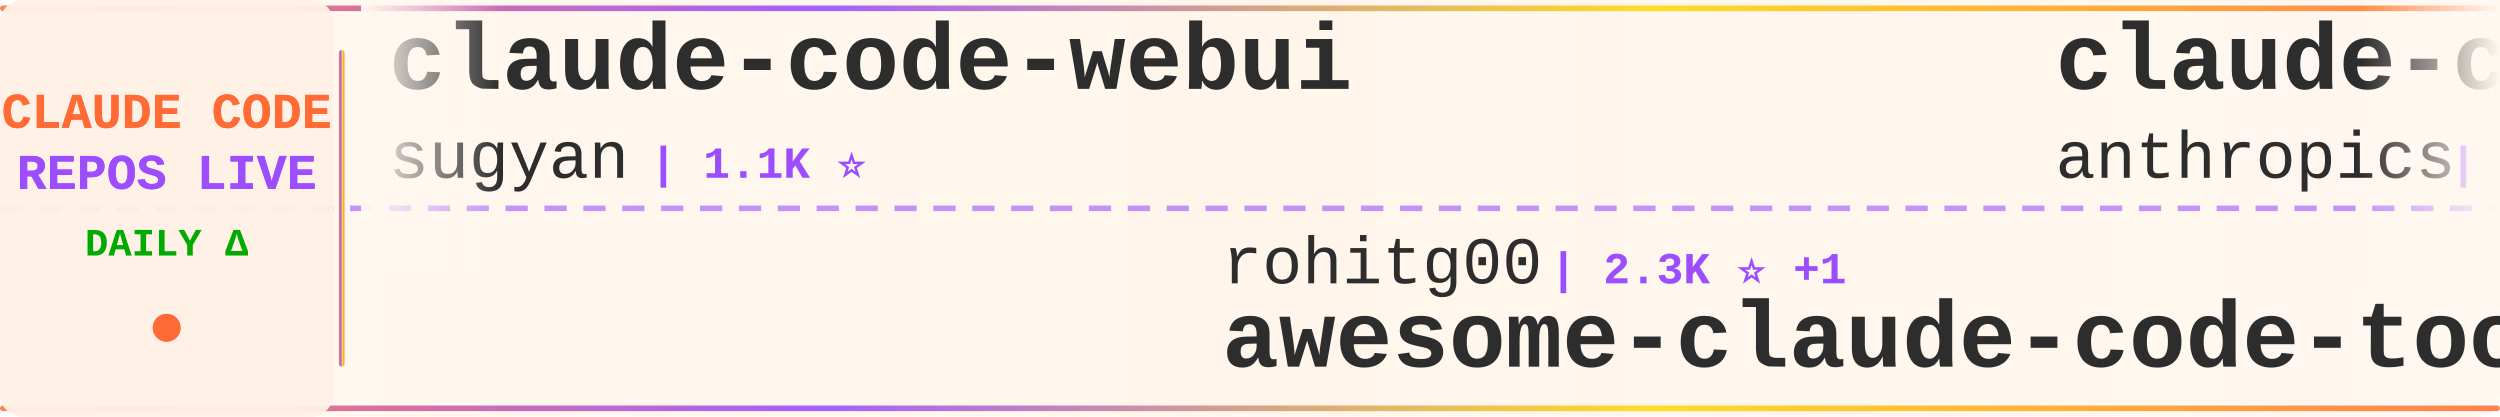
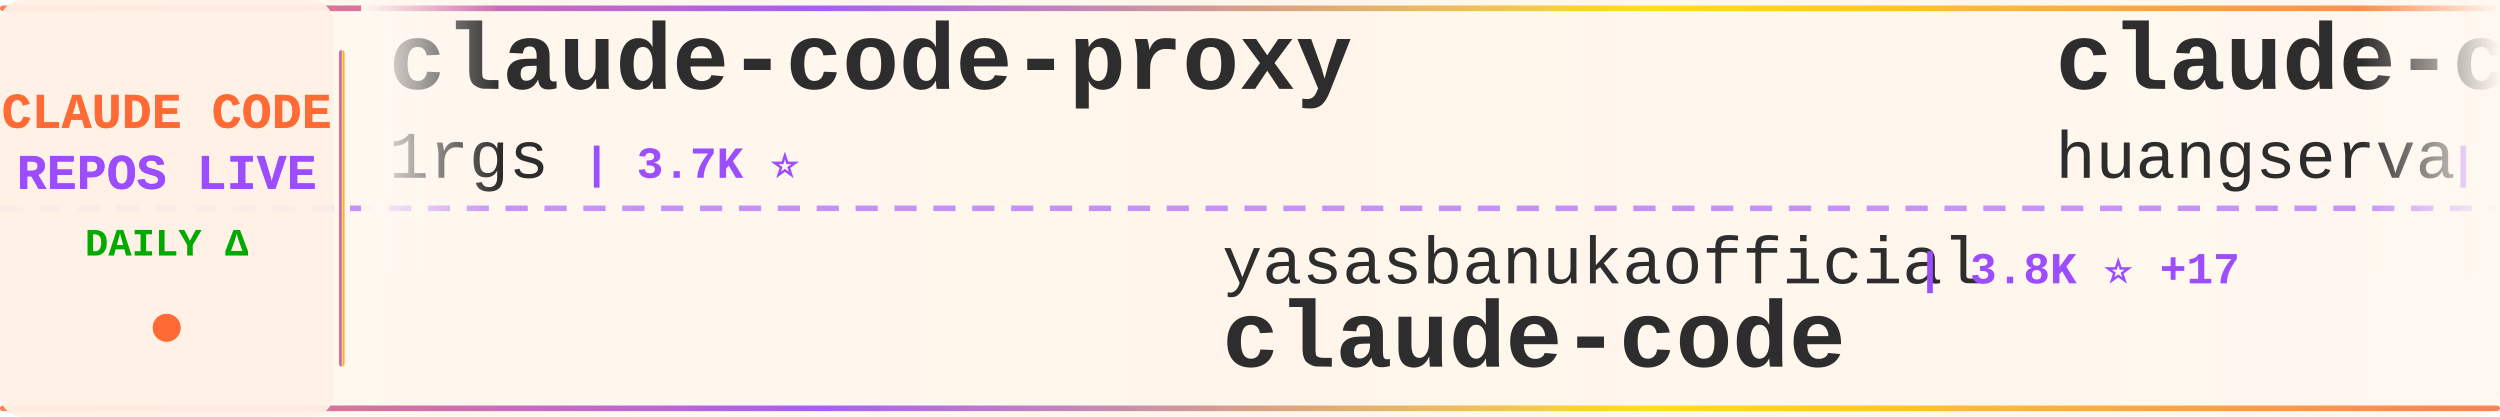
<svg xmlns="http://www.w3.org/2000/svg" width="900" height="150">
  <defs>
    <linearGradient id="tickerBg" x1="0%" y1="0%" x2="100%" y2="0%">
      <stop offset="0%" style="stop-color:#fff8f0;stop-opacity:0.98" />
      <stop offset="50%" style="stop-color:#fff5eb;stop-opacity:1" />
      <stop offset="100%" style="stop-color:#fff8f0;stop-opacity:0.98" />
    </linearGradient>
    <linearGradient id="borderGrad" x1="0%" y1="0%" x2="100%" y2="0%">
      <stop offset="0%" style="stop-color:#FF6B35;stop-opacity:0.85">
        <animate attributeName="stop-opacity" values="0.85;1;0.85" dur="2s" repeatCount="indefinite" />
      </stop>
      <stop offset="33%" style="stop-color:#9C4EFF;stop-opacity:0.9">
        <animate attributeName="stop-opacity" values="0.9;1;0.9" dur="2.2s" repeatCount="indefinite" />
      </stop>
      <stop offset="66%" style="stop-color:#FFD700;stop-opacity:0.85">
        <animate attributeName="stop-opacity" values="0.85;1;0.85" dur="1.8s" repeatCount="indefinite" />
      </stop>
      <stop offset="100%" style="stop-color:#FF6B35;stop-opacity:0.85">
        <animate attributeName="stop-opacity" values="0.85;1;0.85" dur="2s" repeatCount="indefinite" />
      </stop>
    </linearGradient>
    <filter id="textGlow">
      <feGaussianBlur stdDeviation="0.15" result="coloredBlur" />
      <feMerge>
        <feMergeNode in="coloredBlur" />
        <feMergeNode in="SourceGraphic" />
      </feMerge>
    </filter>
    <filter id="metricGlow">
      <feGaussianBlur stdDeviation="0.2" result="coloredBlur" />
      <feMerge>
        <feMergeNode in="coloredBlur" />
        <feMergeNode in="SourceGraphic" />
      </feMerge>
    </filter>
    <linearGradient id="leftFade" x1="0%" y1="0%" x2="100%" y2="0%">
      <stop offset="0%" style="stop-color:#fff8f0;stop-opacity:1" />
      <stop offset="100%" style="stop-color:#fff8f0;stop-opacity:0" />
    </linearGradient>
    <linearGradient id="rightFade" x1="0%" y1="0%" x2="100%" y2="0%">
      <stop offset="0%" style="stop-color:#fff8f0;stop-opacity:0" />
      <stop offset="100%" style="stop-color:#fff8f0;stop-opacity:1" />
    </linearGradient>
  </defs>
  <rect width="900" height="150" fill="url(#tickerBg)" rx="8" />
  <rect x="0" y="2" width="900" height="2" fill="url(#borderGrad)" rx="1" />
  <rect x="0" y="146" width="900" height="2" fill="url(#borderGrad)" rx="1" />
  <line x1="0" y1="75" x2="900" y2="75" stroke="#9C4EFF" stroke-width="2" stroke-dasharray="8 6" opacity="0.6" />
  <rect x="0" y="0" width="120" height="150" fill="#fff0e6" opacity="0.95" rx="8" />
  <text x="60" y="46" font-family="'Courier New', monospace" font-size="18" font-weight="bold" fill="#FF6B35" text-anchor="middle" filter="url(#textGlow)">
    CLAUDE CODE
  </text>
  <text x="60" y="68" font-family="'Courier New', monospace" font-size="18" font-weight="bold" fill="#9C4EFF" text-anchor="middle" filter="url(#textGlow)">
    REPOS LIVE
  </text>
  <text x="60" y="92" font-family="'Courier New', monospace" font-size="14" font-weight="bold" fill="#00aa00" text-anchor="middle">
    DAILY Δ
  </text>
  <circle cx="60" cy="118" r="5" fill="#FF6B35" filter="url(#metricGlow)">
    <animate attributeName="r" values="4;6;4" dur="1.5s" repeatCount="indefinite" />
    <animate attributeName="opacity" values="0.6;1;0.6" dur="1.5s" repeatCount="indefinite" />
  </circle>
  <rect x="122" y="18" width="2" height="114" fill="url(#borderGrad)" rx="1" />
  <clipPath id="tickerClip">
    <rect x="130" y="0" width="770" height="150" />
  </clipPath>
  <g clip-path="url(#tickerClip)">
    <g id="tickerItems">
      <animateTransform attributeName="transform" attributeType="XML" type="translate" from="0 0" to="-3000 0" dur="54s" repeatCount="indefinite" />
      <g transform="translate(0, 0)">
-         <text x="140" y="32" font-family="'Courier New', monospace" font-size="34" font-weight="bold" fill="#2d2d2d">claude-code-webui</text>
-         <text x="140" y="64" font-family="'Courier New', monospace" font-size="24" font-weight="normal" fill="#2d2d2d" opacity="1.0">sugyan</text>
-         <text x="234" y="64" font-family="'Courier New', monospace" font-size="16" font-weight="bold" fill="#9C4EFF"> | 1.1K ⭐</text>
+         <text x="140" y="32" font-family="'Courier New', monospace" font-size="34" font-weight="bold" fill="#2d2d2d">claude-code-proxy</text>
+         <text x="140" y="64" font-family="'Courier New', monospace" font-size="24" font-weight="normal" fill="#2d2d2d" opacity="1.0">1rgs</text>
+         <text x="210" y="64" font-family="'Courier New', monospace" font-size="16" font-weight="bold" fill="#9C4EFF"> | 3.7K ⭐</text>
      </g>
      <g transform="translate(300, 0)">
-         <text x="140" y="102" font-family="'Courier New', monospace" font-size="24" font-weight="normal" fill="#2d2d2d" opacity="1.0">rohitg00</text>
-         <text x="258" y="102" font-family="'Courier New', monospace" font-size="16" font-weight="bold" fill="#9C4EFF"> | 2.3K ⭐ +1</text>
-         <text x="140" y="132" font-family="'Courier New', monospace" font-size="34" font-weight="bold" fill="#2d2d2d">awesome-claude-code-tool...</text>
+         <text x="140" y="102" font-family="'Courier New', monospace" font-size="24" font-weight="normal" fill="#2d2d2d" opacity="1.0">yasasbanukaofficial</text>
+         <text x="390" y="102" font-family="'Courier New', monospace" font-size="16" font-weight="bold" fill="#9C4EFF"> | 3.8K ⭐ +17</text>
+         <text x="140" y="132" font-family="'Courier New', monospace" font-size="34" font-weight="bold" fill="#2d2d2d">claude-code</text>
      </g>
      <g transform="translate(600, 0)">
-         <text x="140" y="32" font-family="'Courier New', monospace" font-size="34" font-weight="bold" fill="#2d2d2d">claude-code-security-rev...</text>
-         <text x="140" y="64" font-family="'Courier New', monospace" font-size="24" font-weight="normal" fill="#2d2d2d" opacity="1.0">anthropics</text>
-         <text x="282" y="64" font-family="'Courier New', monospace" font-size="16" font-weight="bold" fill="#9C4EFF"> | 5.6K ⭐ +1</text>
+         <text x="140" y="32" font-family="'Courier New', monospace" font-size="34" font-weight="bold" fill="#2d2d2d">claude-code-cli</text>
+         <text x="140" y="64" font-family="'Courier New', monospace" font-size="24" font-weight="normal" fill="#2d2d2d" opacity="1.0">huangserva</text>
+         <text x="282" y="64" font-family="'Courier New', monospace" font-size="16" font-weight="bold" fill="#9C4EFF"> | 621 ⭐ +1</text>
      </g>
      <g transform="translate(900, 0)">
-         <text x="140" y="102" font-family="'Courier New', monospace" font-size="24" font-weight="normal" fill="#2d2d2d" opacity="1.0">carlvellotti</text>
-         <text x="306" y="102" font-family="'Courier New', monospace" font-size="16" font-weight="bold" fill="#9C4EFF"> | 2.1K ⭐ -1</text>
-         <text x="140" y="132" font-family="'Courier New', monospace" font-size="34" font-weight="bold" fill="#2d2d2d">claude-code-pm-course</text>
+         <text x="140" y="102" font-family="'Courier New', monospace" font-size="24" font-weight="normal" fill="#2d2d2d" opacity="1.0">Windy3f3f3f3f</text>
+         <text x="318" y="102" font-family="'Courier New', monospace" font-size="16" font-weight="bold" fill="#9C4EFF"> | 2.4K ⭐ +87</text>
+         <text x="140" y="132" font-family="'Courier New', monospace" font-size="34" font-weight="bold" fill="#2d2d2d">claude-code-from-scratch</text>
      </g>
      <g transform="translate(1200, 0)">
-         <text x="140" y="32" font-family="'Courier New', monospace" font-size="34" font-weight="bold" fill="#2d2d2d">claude-code-engineering</text>
-         <text x="140" y="64" font-family="'Courier New', monospace" font-size="24" font-weight="normal" fill="#2d2d2d" opacity="1.0">huangjia2019</text>
-         <text x="306" y="64" font-family="'Courier New', monospace" font-size="16" font-weight="bold" fill="#9C4EFF"> | 990 ⭐ +2</text>
+         <text x="140" y="32" font-family="'Courier New', monospace" font-size="34" font-weight="bold" fill="#2d2d2d">claude-code-pm-course</text>
+         <text x="140" y="64" font-family="'Courier New', monospace" font-size="24" font-weight="normal" fill="#2d2d2d" opacity="1.0">carlvellotti</text>
+         <text x="306" y="64" font-family="'Courier New', monospace" font-size="16" font-weight="bold" fill="#9C4EFF"> | 2.1K ⭐ +1</text>
      </g>
      <g transform="translate(1500, 0)">
-         <text x="140" y="102" font-family="'Courier New', monospace" font-size="24" font-weight="normal" fill="#2d2d2d" opacity="1.0">Chachamaru127</text>
-         <text x="318" y="102" font-family="'Courier New', monospace" font-size="16" font-weight="bold" fill="#9C4EFF"> | 3.0K ⭐</text>
-         <text x="140" y="132" font-family="'Courier New', monospace" font-size="34" font-weight="bold" fill="#2d2d2d">claude-code-harness</text>
+         <text x="140" y="102" font-family="'Courier New', monospace" font-size="24" font-weight="normal" fill="#2d2d2d" opacity="1.0">edmund-io</text>
+         <text x="270" y="102" font-family="'Courier New', monospace" font-size="16" font-weight="bold" fill="#9C4EFF"> | 1.5K ⭐</text>
+         <text x="140" y="132" font-family="'Courier New', monospace" font-size="34" font-weight="bold" fill="#2d2d2d">edmunds-claude-code</text>
      </g>
      <g transform="translate(1800, 0)">
-         <text x="140" y="32" font-family="'Courier New', monospace" font-size="34" font-weight="bold" fill="#2d2d2d">claude-code-from-source</text>
-         <text x="140" y="64" font-family="'Courier New', monospace" font-size="24" font-weight="normal" fill="#2d2d2d" opacity="1.0">alejandrobalderas</text>
-         <text x="366" y="64" font-family="'Courier New', monospace" font-size="16" font-weight="bold" fill="#9C4EFF"> | 2.7K ⭐</text>
+         <text x="140" y="32" font-family="'Courier New', monospace" font-size="34" font-weight="bold" fill="#2d2d2d">claude-code-video-toolki...</text>
+         <text x="140" y="64" font-family="'Courier New', monospace" font-size="24" font-weight="normal" fill="#2d2d2d" opacity="1.0">digitalsamba</text>
+         <text x="306" y="64" font-family="'Courier New', monospace" font-size="16" font-weight="bold" fill="#9C4EFF"> | 1.8K ⭐ +9</text>
      </g>
      <g transform="translate(2100, 0)">
-         <text x="140" y="102" font-family="'Courier New', monospace" font-size="24" font-weight="normal" fill="#2d2d2d" opacity="1.0">feiskyer</text>
-         <text x="258" y="102" font-family="'Courier New', monospace" font-size="16" font-weight="bold" fill="#9C4EFF"> | 1.6K ⭐</text>
-         <text x="140" y="132" font-family="'Courier New', monospace" font-size="34" font-weight="bold" fill="#2d2d2d">claude-code-settings</text>
+         <text x="140" y="102" font-family="'Courier New', monospace" font-size="24" font-weight="normal" fill="#2d2d2d" opacity="1.0">Pimzino</text>
+         <text x="246" y="102" font-family="'Courier New', monospace" font-size="16" font-weight="bold" fill="#9C4EFF"> | 3.8K ⭐ +2</text>
+         <text x="140" y="132" font-family="'Courier New', monospace" font-size="34" font-weight="bold" fill="#2d2d2d">claude-code-spec-workflo...</text>
      </g>
      <g transform="translate(2400, 0)">
-         <text x="140" y="32" font-family="'Courier New', monospace" font-size="34" font-weight="bold" fill="#2d2d2d">claude-code-guide</text>
-         <text x="140" y="64" font-family="'Courier New', monospace" font-size="24" font-weight="normal" fill="#2d2d2d" opacity="1.0">Cranot</text>
-         <text x="234" y="64" font-family="'Courier New', monospace" font-size="16" font-weight="bold" fill="#9C4EFF"> | 2.8K ⭐ +1</text>
+         <text x="140" y="32" font-family="'Courier New', monospace" font-size="34" font-weight="bold" fill="#2d2d2d">claude-code-sourcemap</text>
+         <text x="140" y="64" font-family="'Courier New', monospace" font-size="24" font-weight="normal" fill="#2d2d2d" opacity="1.0">ChinaSiro</text>
+         <text x="270" y="64" font-family="'Courier New', monospace" font-size="16" font-weight="bold" fill="#9C4EFF"> | 9.6K ⭐ +2</text>
      </g>
      <g transform="translate(2700, 0)">
-         <text x="140" y="102" font-family="'Courier New', monospace" font-size="24" font-weight="normal" fill="#2d2d2d" opacity="1.0">oboard</text>
-         <text x="234" y="102" font-family="'Courier New', monospace" font-size="16" font-weight="bold" fill="#9C4EFF"> | 3.3K ⭐ +1</text>
-         <text x="140" y="132" font-family="'Courier New', monospace" font-size="34" font-weight="bold" fill="#2d2d2d">claude-code-rev</text>
+         <text x="140" y="102" font-family="'Courier New', monospace" font-size="24" font-weight="normal" fill="#2d2d2d" opacity="1.0">repowise-dev</text>
+         <text x="306" y="102" font-family="'Courier New', monospace" font-size="16" font-weight="bold" fill="#9C4EFF"> | 1.2K ⭐ +1</text>
+         <text x="140" y="132" font-family="'Courier New', monospace" font-size="34" font-weight="bold" fill="#2d2d2d">claude-code-prompts</text>
      </g>
      <g transform="translate(3000, 0)">
-         <text x="140" y="32" font-family="'Courier New', monospace" font-size="34" font-weight="bold" fill="#2d2d2d">claude-code-webui</text>
-         <text x="140" y="64" font-family="'Courier New', monospace" font-size="24" font-weight="normal" fill="#2d2d2d" opacity="1.0">sugyan</text>
-         <text x="234" y="64" font-family="'Courier New', monospace" font-size="16" font-weight="bold" fill="#9C4EFF"> | 1.1K ⭐</text>
+         <text x="140" y="32" font-family="'Courier New', monospace" font-size="34" font-weight="bold" fill="#2d2d2d">claude-code-proxy</text>
+         <text x="140" y="64" font-family="'Courier New', monospace" font-size="24" font-weight="normal" fill="#2d2d2d" opacity="1.0">1rgs</text>
+         <text x="210" y="64" font-family="'Courier New', monospace" font-size="16" font-weight="bold" fill="#9C4EFF"> | 3.7K ⭐</text>
      </g>
      <g transform="translate(3300, 0)">
-         <text x="140" y="102" font-family="'Courier New', monospace" font-size="24" font-weight="normal" fill="#2d2d2d" opacity="1.0">rohitg00</text>
-         <text x="258" y="102" font-family="'Courier New', monospace" font-size="16" font-weight="bold" fill="#9C4EFF"> | 2.3K ⭐ +1</text>
-         <text x="140" y="132" font-family="'Courier New', monospace" font-size="34" font-weight="bold" fill="#2d2d2d">awesome-claude-code-tool...</text>
+         <text x="140" y="102" font-family="'Courier New', monospace" font-size="24" font-weight="normal" fill="#2d2d2d" opacity="1.0">yasasbanukaofficial</text>
+         <text x="390" y="102" font-family="'Courier New', monospace" font-size="16" font-weight="bold" fill="#9C4EFF"> | 3.8K ⭐ +17</text>
+         <text x="140" y="132" font-family="'Courier New', monospace" font-size="34" font-weight="bold" fill="#2d2d2d">claude-code</text>
      </g>
      <g transform="translate(3600, 0)">
-         <text x="140" y="32" font-family="'Courier New', monospace" font-size="34" font-weight="bold" fill="#2d2d2d">claude-code-security-rev...</text>
-         <text x="140" y="64" font-family="'Courier New', monospace" font-size="24" font-weight="normal" fill="#2d2d2d" opacity="1.0">anthropics</text>
-         <text x="282" y="64" font-family="'Courier New', monospace" font-size="16" font-weight="bold" fill="#9C4EFF"> | 5.6K ⭐ +1</text>
+         <text x="140" y="32" font-family="'Courier New', monospace" font-size="34" font-weight="bold" fill="#2d2d2d">claude-code-cli</text>
+         <text x="140" y="64" font-family="'Courier New', monospace" font-size="24" font-weight="normal" fill="#2d2d2d" opacity="1.0">huangserva</text>
+         <text x="282" y="64" font-family="'Courier New', monospace" font-size="16" font-weight="bold" fill="#9C4EFF"> | 621 ⭐ +1</text>
      </g>
      <g transform="translate(3900, 0)">
-         <text x="140" y="102" font-family="'Courier New', monospace" font-size="24" font-weight="normal" fill="#2d2d2d" opacity="1.0">carlvellotti</text>
-         <text x="306" y="102" font-family="'Courier New', monospace" font-size="16" font-weight="bold" fill="#9C4EFF"> | 2.1K ⭐ -1</text>
-         <text x="140" y="132" font-family="'Courier New', monospace" font-size="34" font-weight="bold" fill="#2d2d2d">claude-code-pm-course</text>
+         <text x="140" y="102" font-family="'Courier New', monospace" font-size="24" font-weight="normal" fill="#2d2d2d" opacity="1.0">Windy3f3f3f3f</text>
+         <text x="318" y="102" font-family="'Courier New', monospace" font-size="16" font-weight="bold" fill="#9C4EFF"> | 2.4K ⭐ +87</text>
+         <text x="140" y="132" font-family="'Courier New', monospace" font-size="34" font-weight="bold" fill="#2d2d2d">claude-code-from-scratch</text>
      </g>
    </g>
  </g>
  <rect x="130" y="0" width="50" height="100" fill="url(#leftFade)" />
  <rect x="850" y="0" width="50" height="100" fill="url(#rightFade)" />
</svg>
